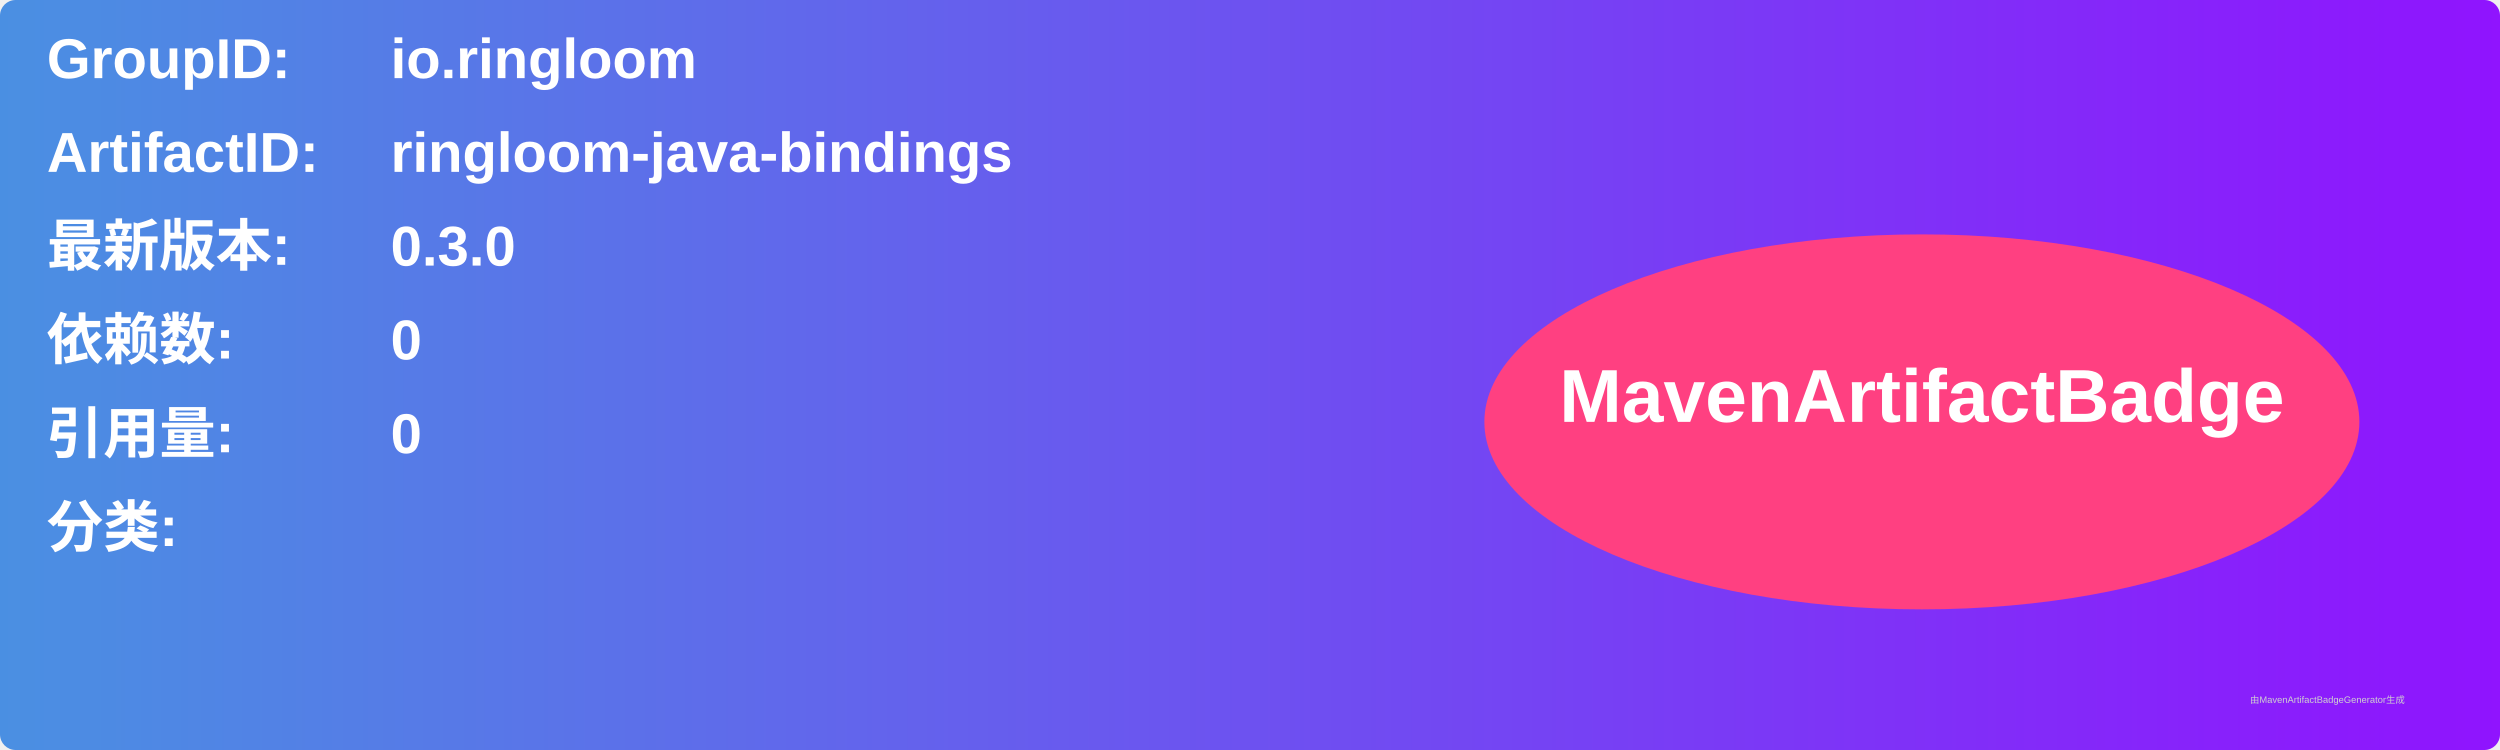
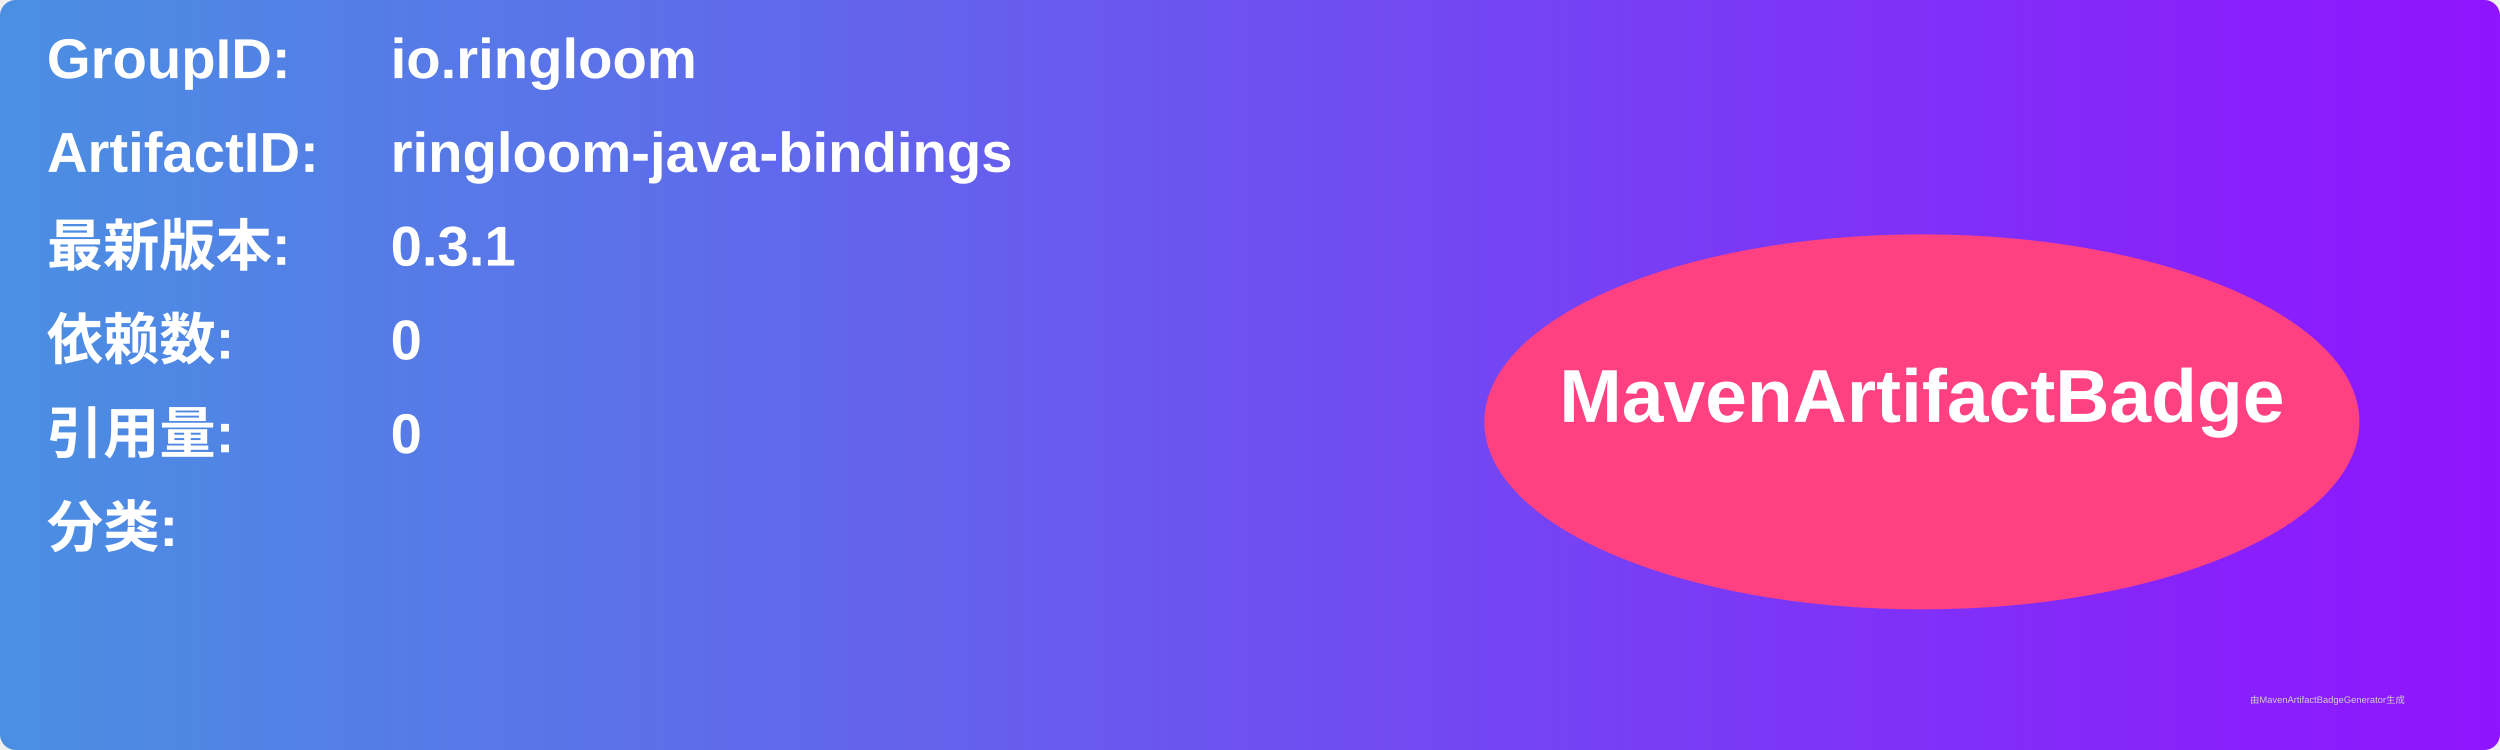
<svg xmlns="http://www.w3.org/2000/svg" width="800" height="240" viewBox="0 0 800 240">
  <linearGradient id="grad" x1="0%" y1="0%" x2="100%" y2="0%">
    <stop offset="0%" stop-color="#4a90e2" />
    <stop offset="100%" stop-color="#9013fe" />
  </linearGradient>
  <rect width="100%" height="100%" rx="5" ry="5" fill="url(#grad)" />
  <g transform="translate(15, 15)">
    <text x="0" y="10" font-family="Arial" font-size="18" fill="white" font-weight="bold" width="260">GroupID:</text>
    <text x="110" y="10" font-family="Arial" font-size="18" fill="white" font-weight="bold" width="460">io.ringloom</text>
    <text x="0" y="40" font-family="Arial" font-size="18" fill="white" font-weight="bold" width="260">ArtifactID:</text>
    <text x="110" y="40" font-family="Arial" font-size="18" fill="white" font-weight="bold" width="460">ringloom-java-bindings</text>
    <text x="0" y="70" font-family="Arial" font-size="18" fill="white" font-weight="bold">最新版本:</text>
    <text x="110" y="70" font-family="Arial" font-size="18" fill="white" font-weight="bold">
-       <tspan font-weight="bold">0.3.0</tspan>
+       <tspan font-weight="bold">0.3.1</tspan>
    </text>
    <text x="0" y="100" font-family="Arial" font-size="18" fill="white" font-weight="bold">依赖数: </text>
    <text x="110" y="100" font-family="Arial" font-size="18" fill="white">
      <tspan font-weight="bold">0</tspan>
    </text>
    <text x="0" y="130" font-family="Arial" font-size="18" fill="white" font-weight="bold">引用量: </text>
    <text x="110" y="130" font-family="Arial" font-size="18" fill="white">
      <tspan font-weight="bold">0</tspan>
    </text>
    <text x="0" y="160" font-family="Arial" font-size="18" fill="white" font-weight="bold">分类:</text>
    <text x="10" y="190" font-family="Arial" font-size="10" fill="white">
      <tspan font-weight="bold" />
    </text>
    <ellipse cx="600" cy="120" rx="140" ry="60" fill="#ff4081" />
    <text x="600" y="120" text-anchor="middle" font-family="Arial" font-size="24" fill="white" font-weight="bold">MavenArtifactBadge</text>
  </g>
  <text x="720" y="225" font-family="Arial" font-size="3" fill="#d0d0d0">由MavenArtifactBadgeGenerator生成</text>
</svg>
